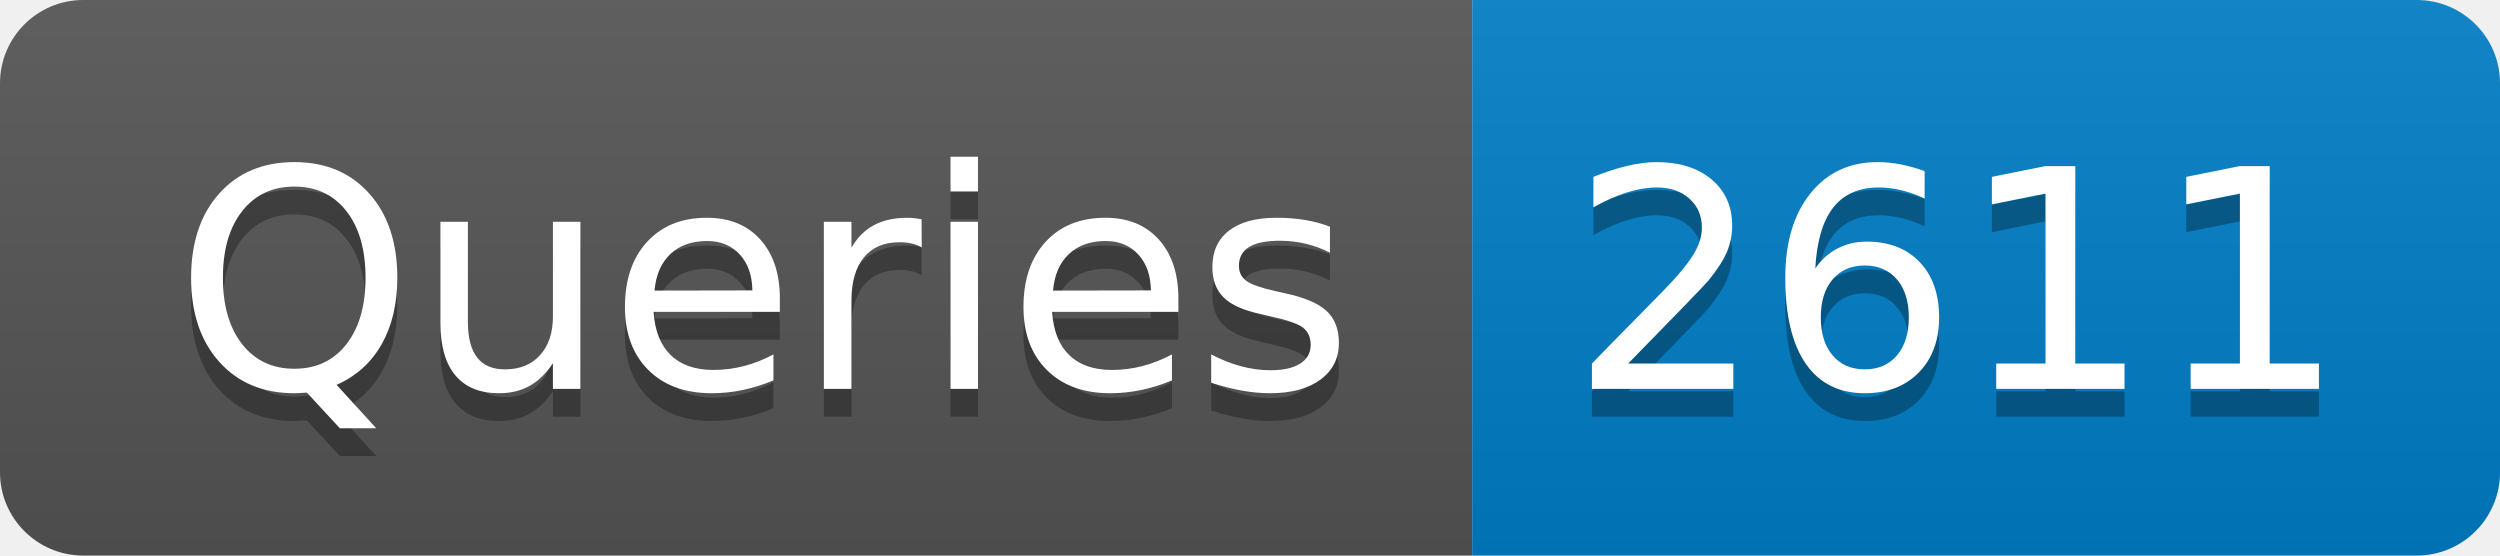
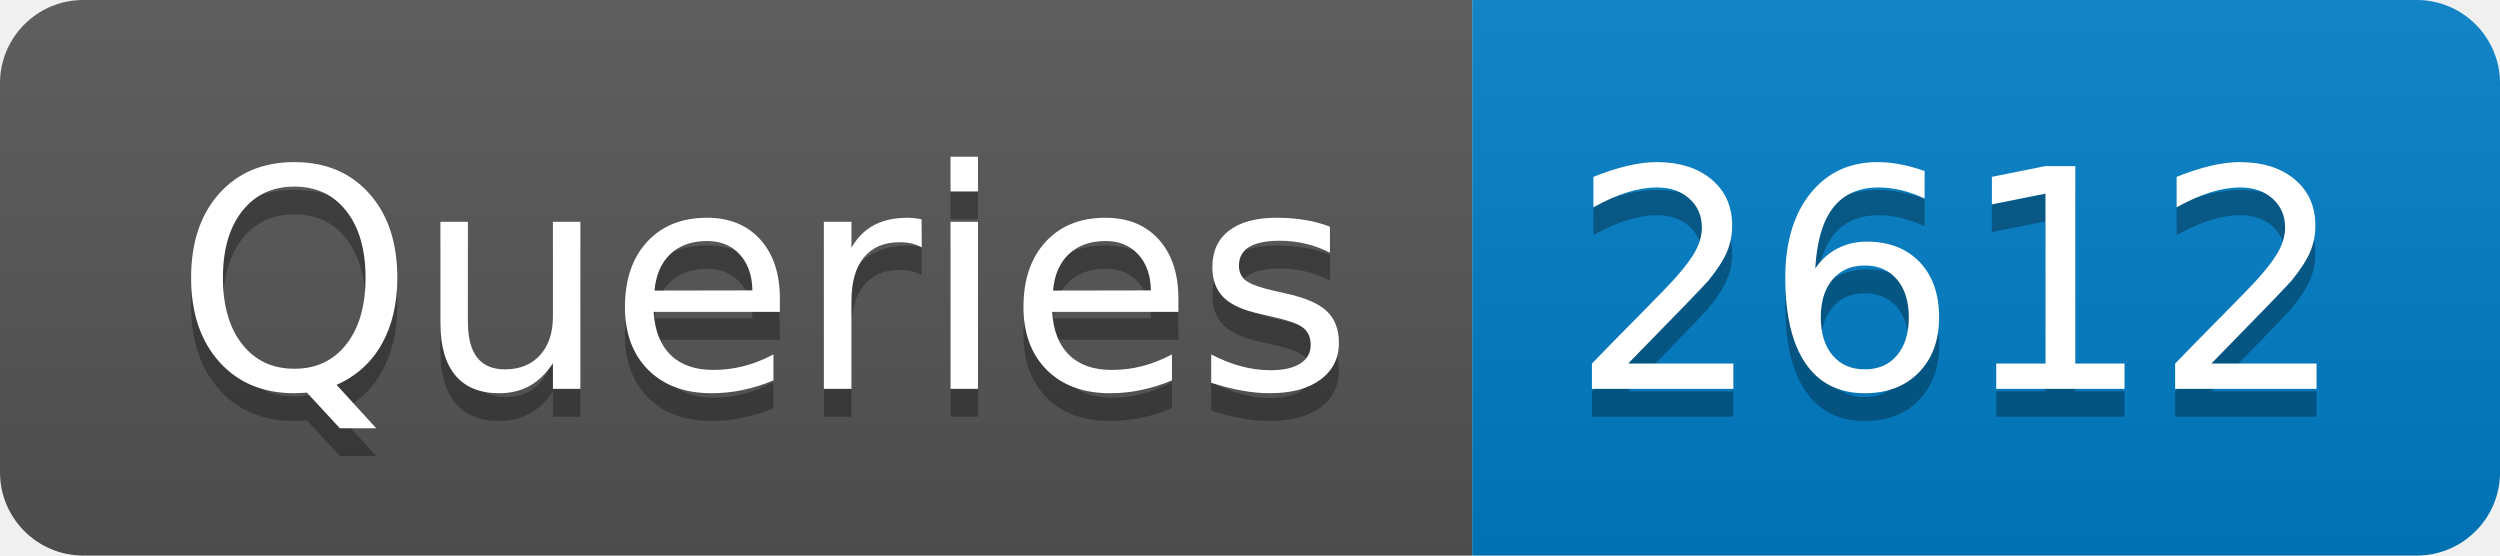
- <svg xmlns="http://www.w3.org/2000/svg" width="90" height="20" role="img" aria-label="Queries: 2611">
+ <svg xmlns="http://www.w3.org/2000/svg" width="90" height="20" role="img" aria-label="Queries: 2612">
  <linearGradient id="s" x2="0" y2="100%">
    <stop offset="0" stop-color="#bbb" stop-opacity=".1" />
    <stop offset="1" stop-opacity=".1" />
  </linearGradient>
  <clipPath id="r">
    <rect width="90" height="20" rx="3" fill="#fff" />
  </clipPath>
  <g clip-path="url(#r)">
    <rect width="53" height="20" fill="#555" />
    <rect x="53" width="37" height="20" fill="#007ec6" />
    <rect width="90" height="20" fill="url(#s)" />
  </g>
  <g fill="#fff" text-anchor="middle" font-family="Verdana,Geneva,DejaVu Sans,sans-serif" text-rendering="geometricPrecision" font-size="110">
    <text aria-hidden="true" x="275" y="150" fill="#010101" fill-opacity=".3" transform="scale(.1)" textLength="430">Queries</text>
    <text x="275" y="140" transform="scale(.1)" fill="#fff" textLength="430">Queries</text>
-     <text aria-hidden="true" x="705" y="150" fill="#010101" fill-opacity=".3" transform="scale(.1)" textLength="270">2611</text>
-     <text x="705" y="140" transform="scale(.1)" fill="#fff" textLength="270">2611</text>
+     <text aria-hidden="true" x="705" y="150" fill="#010101" fill-opacity=".3" transform="scale(.1)" textLength="270">2612</text>
+     <text x="705" y="140" transform="scale(.1)" fill="#fff" textLength="270">2612</text>
  </g>
</svg>
